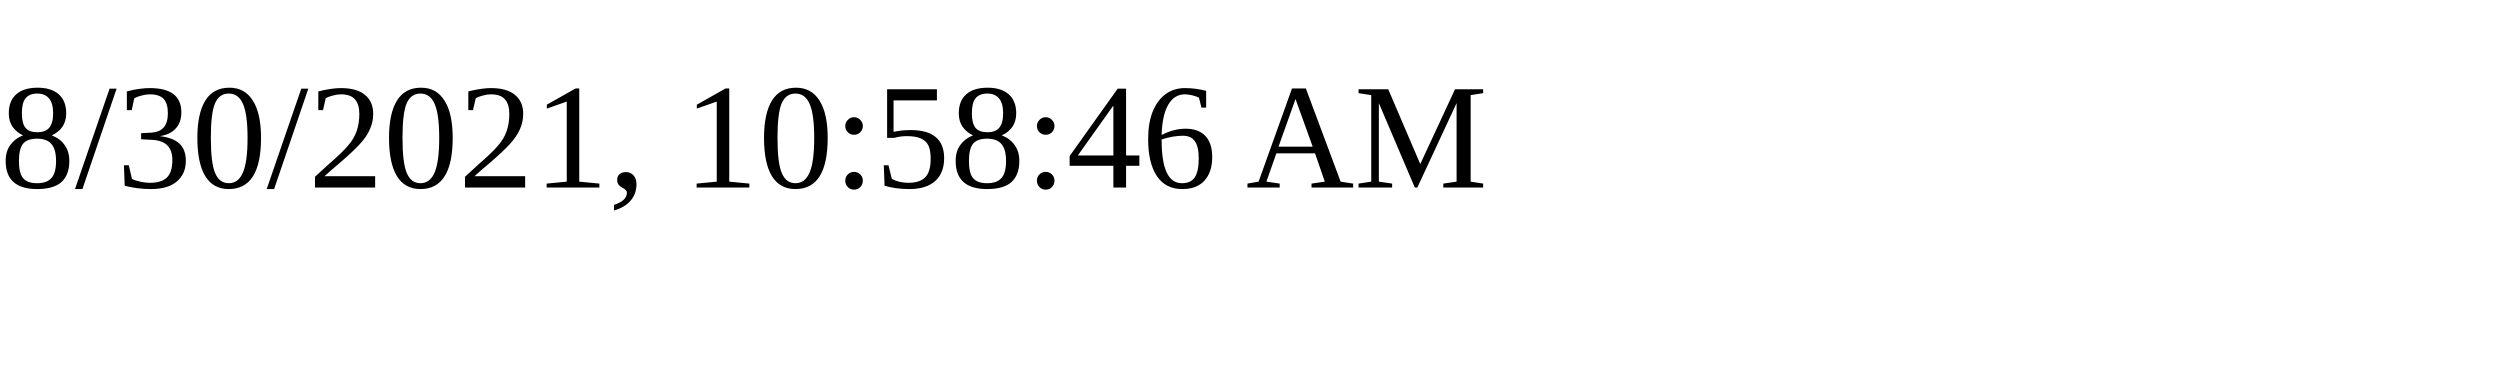
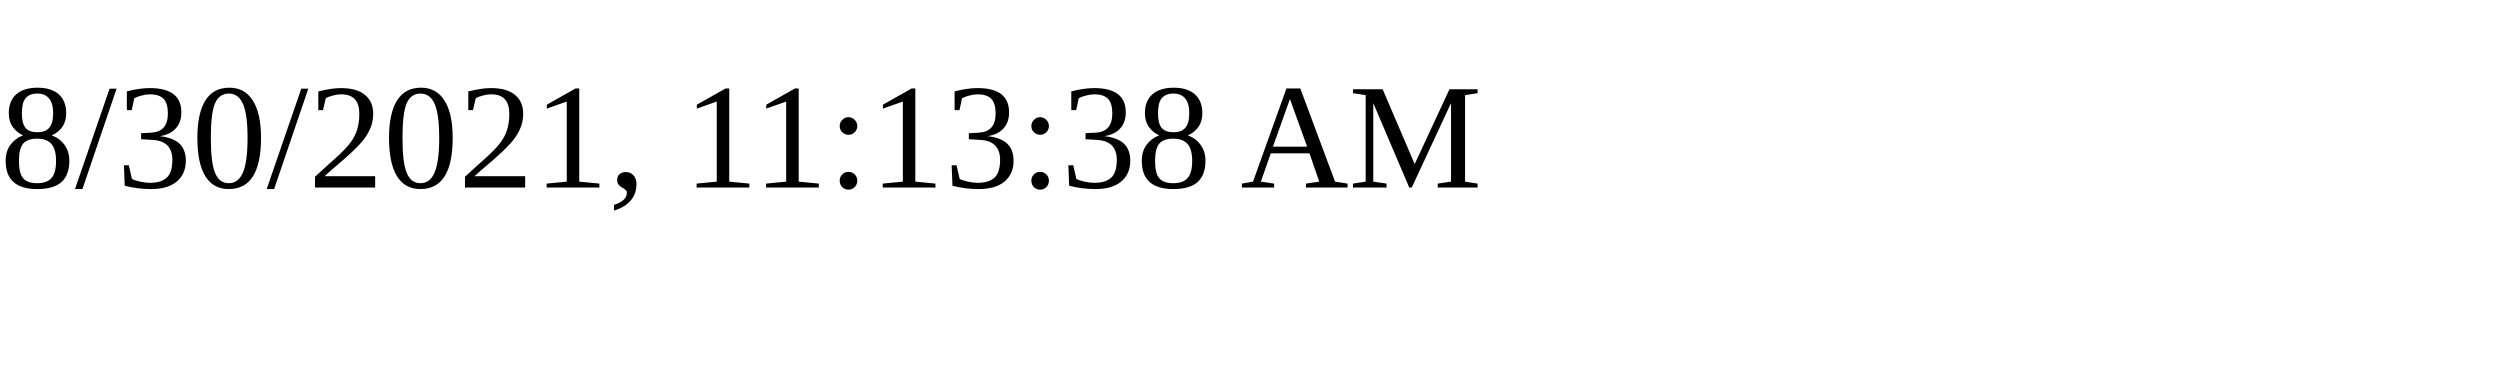
<svg xmlns="http://www.w3.org/2000/svg" height="30" width="200">
-   <text x="0" y="15">8/30/2021, 10:58:46 AM</text>
+   <text x="0" y="15">8/30/2021, 11:13:38 AM</text>
</svg>
